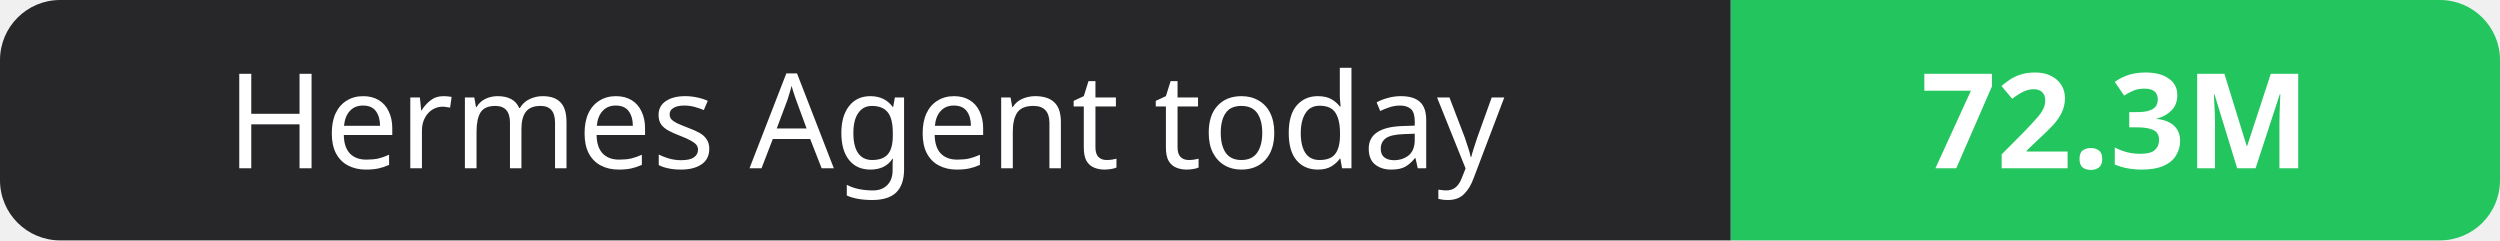
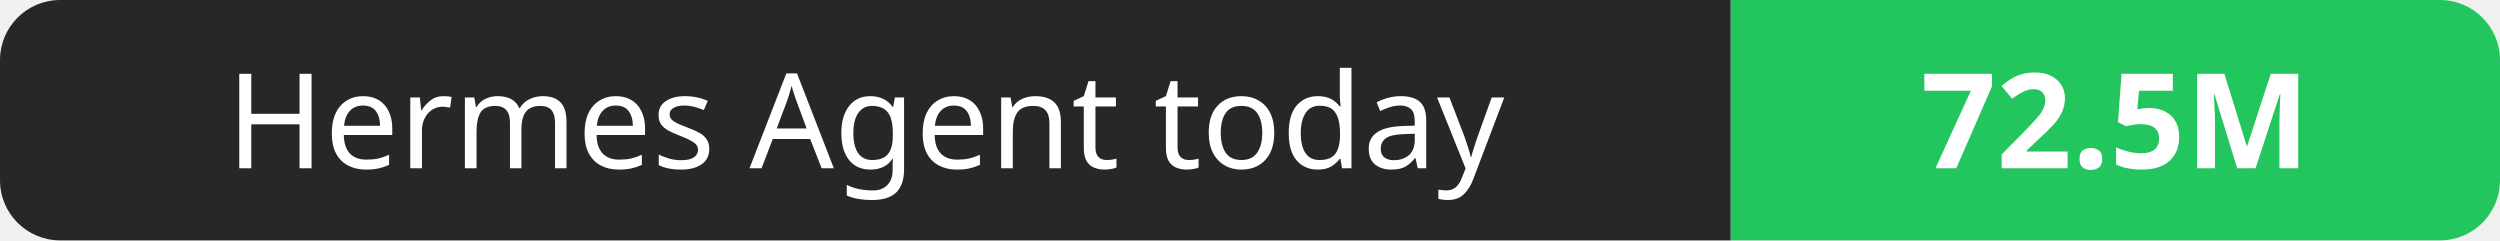
- <svg xmlns="http://www.w3.org/2000/svg" width="208" height="20" role="img" aria-label="Hermes Agent today: 72.3M">
+ <svg xmlns="http://www.w3.org/2000/svg" width="208" height="20" role="img" aria-label="Hermes Agent today: 72.5M">
  <clipPath id="r">
    <rect width="208" height="20" rx="5" fill="#fff" />
  </clipPath>
  <g clip-path="url(#r)">
    <rect width="144" height="20" fill="#27272a" />
    <rect x="144" width="64" height="20" fill="#22c55e" />
  </g>
  <g fill="#fff" text-anchor="middle" font-family="Verdana,Geneva,sans-serif" font-size="11">
    <text x="72.0" y="14">Hermes Agent today</text>
-     <text x="176.0" y="14" font-weight="700">72.3M</text>
+     <text x="176.0" y="14" font-weight="700">72.5M</text>
  </g>
</svg>
